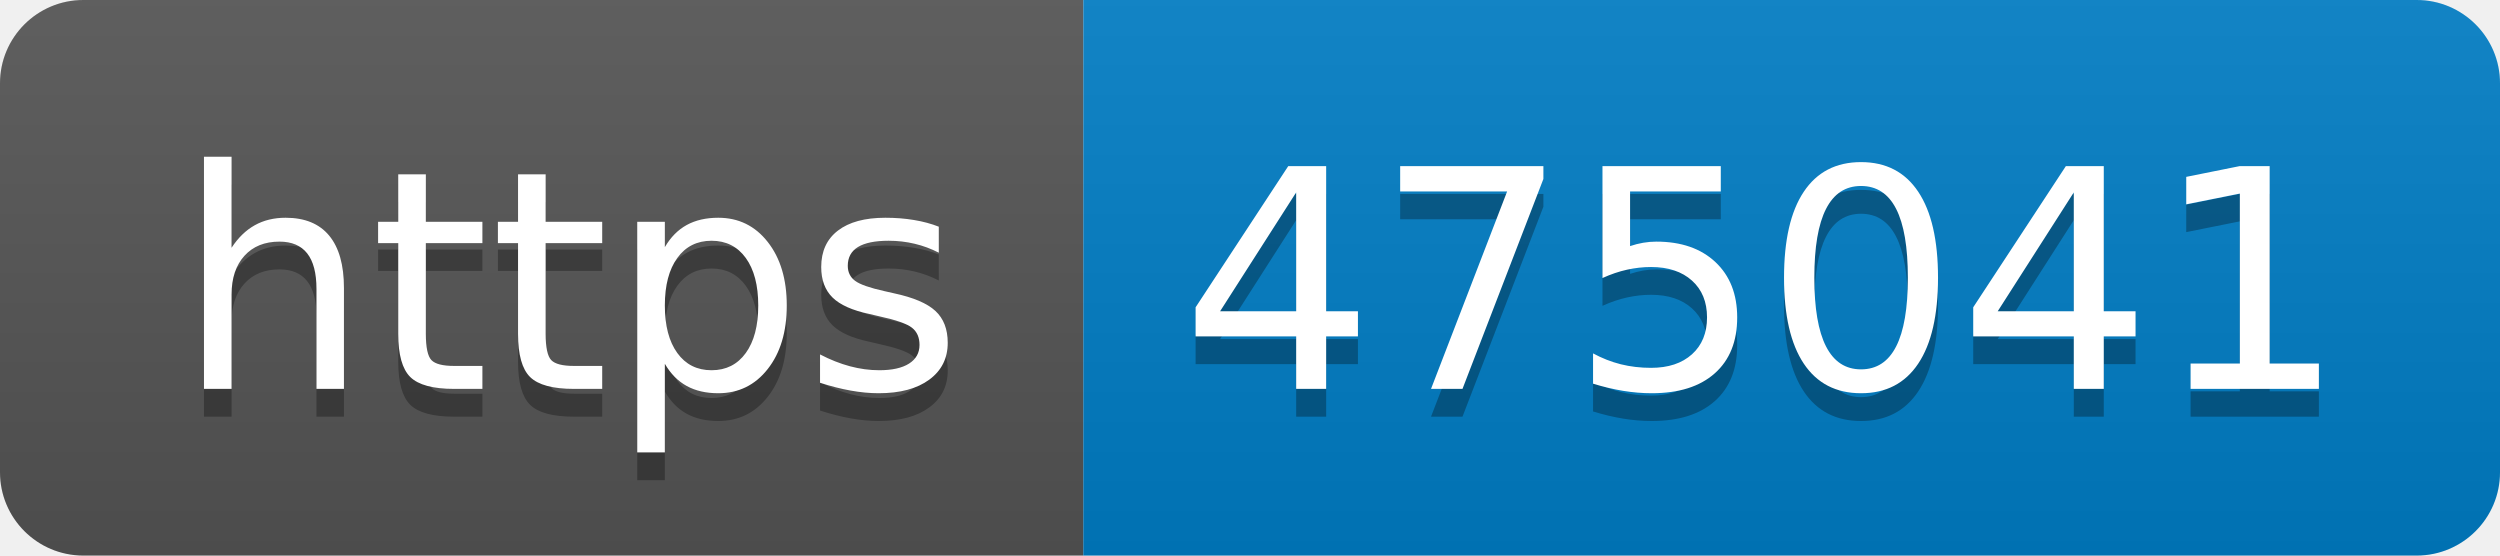
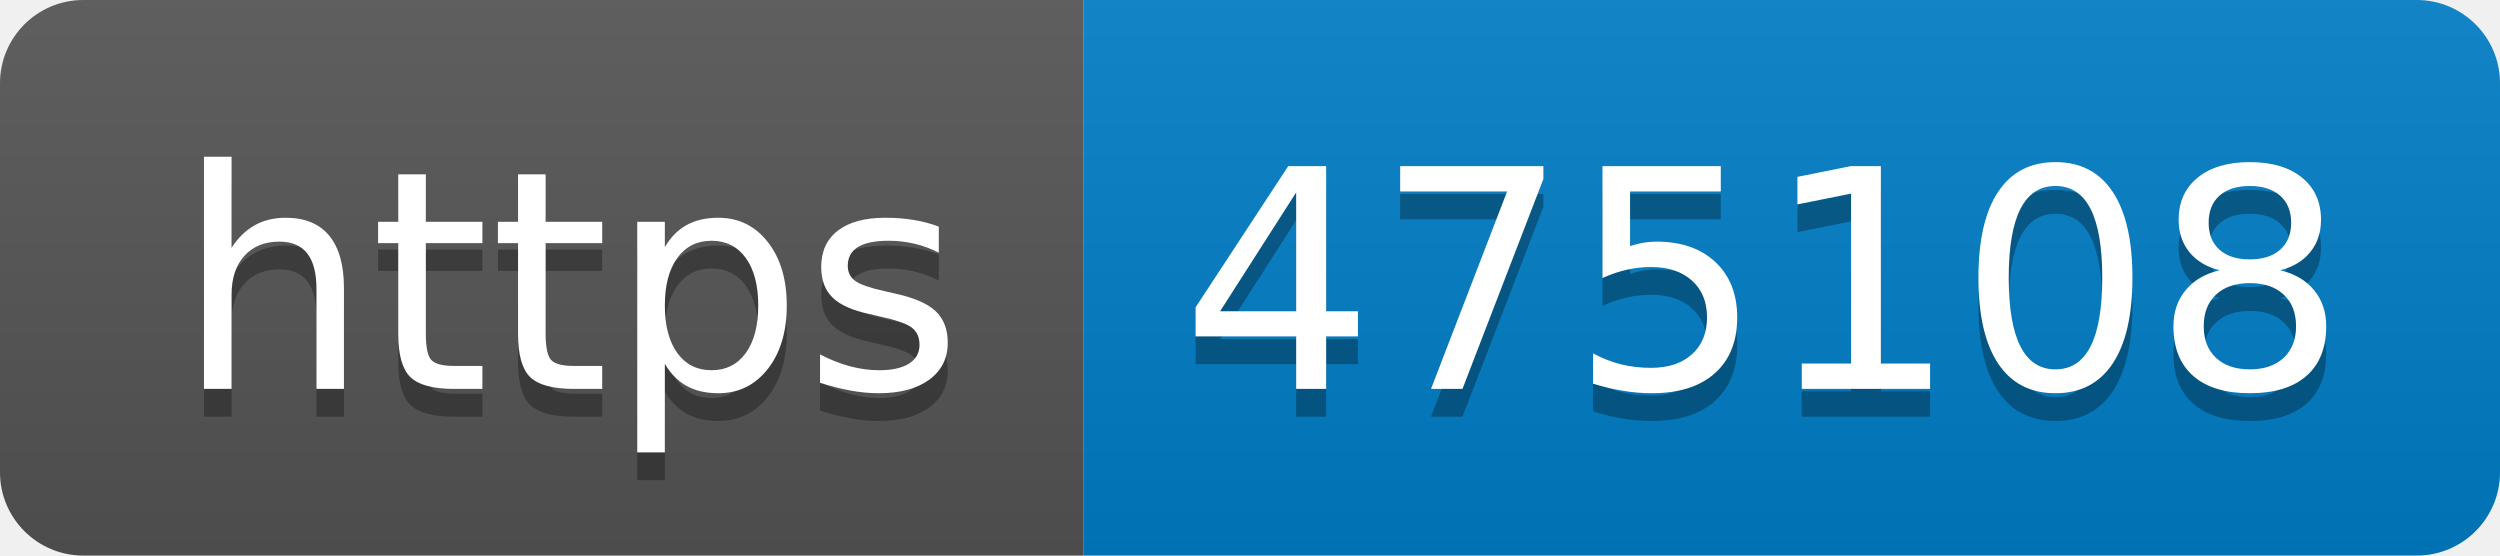
- <svg xmlns="http://www.w3.org/2000/svg" width="90" height="20" role="img" aria-label="https: 475041">
+ <svg xmlns="http://www.w3.org/2000/svg" width="90" height="20" role="img" aria-label="https: 475108">
  <linearGradient id="s" x2="0" y2="100%">
    <stop offset="0" stop-color="#bbb" stop-opacity=".1" />
    <stop offset="1" stop-opacity=".1" />
  </linearGradient>
  <clipPath id="r">
    <rect width="90" height="20" rx="3" fill="#fff" />
  </clipPath>
  <g clip-path="url(#r)">
    <rect width="39" height="20" fill="#555" />
    <rect x="39" width="51" height="20" fill="#007ec6" />
    <rect width="90" height="20" fill="url(#s)" />
  </g>
  <g fill="#fff" text-anchor="middle" font-family="Verdana,Geneva,DejaVu Sans,sans-serif" text-rendering="geometricPrecision" font-size="110">
    <text aria-hidden="true" x="205" y="150" fill="#010101" fill-opacity=".3" transform="scale(.1)" textLength="290">https</text>
    <text x="205" y="140" transform="scale(.1)" fill="#fff" textLength="290">https</text>
-     <text aria-hidden="true" x="635" y="150" fill="#010101" fill-opacity=".3" transform="scale(.1)" textLength="410">475041</text>
-     <text x="635" y="140" transform="scale(.1)" fill="#fff" textLength="410">475041</text>
+     <text aria-hidden="true" x="635" y="150" fill="#010101" fill-opacity=".3" transform="scale(.1)" textLength="410">475108</text>
+     <text x="635" y="140" transform="scale(.1)" fill="#fff" textLength="410">475108</text>
  </g>
</svg>
